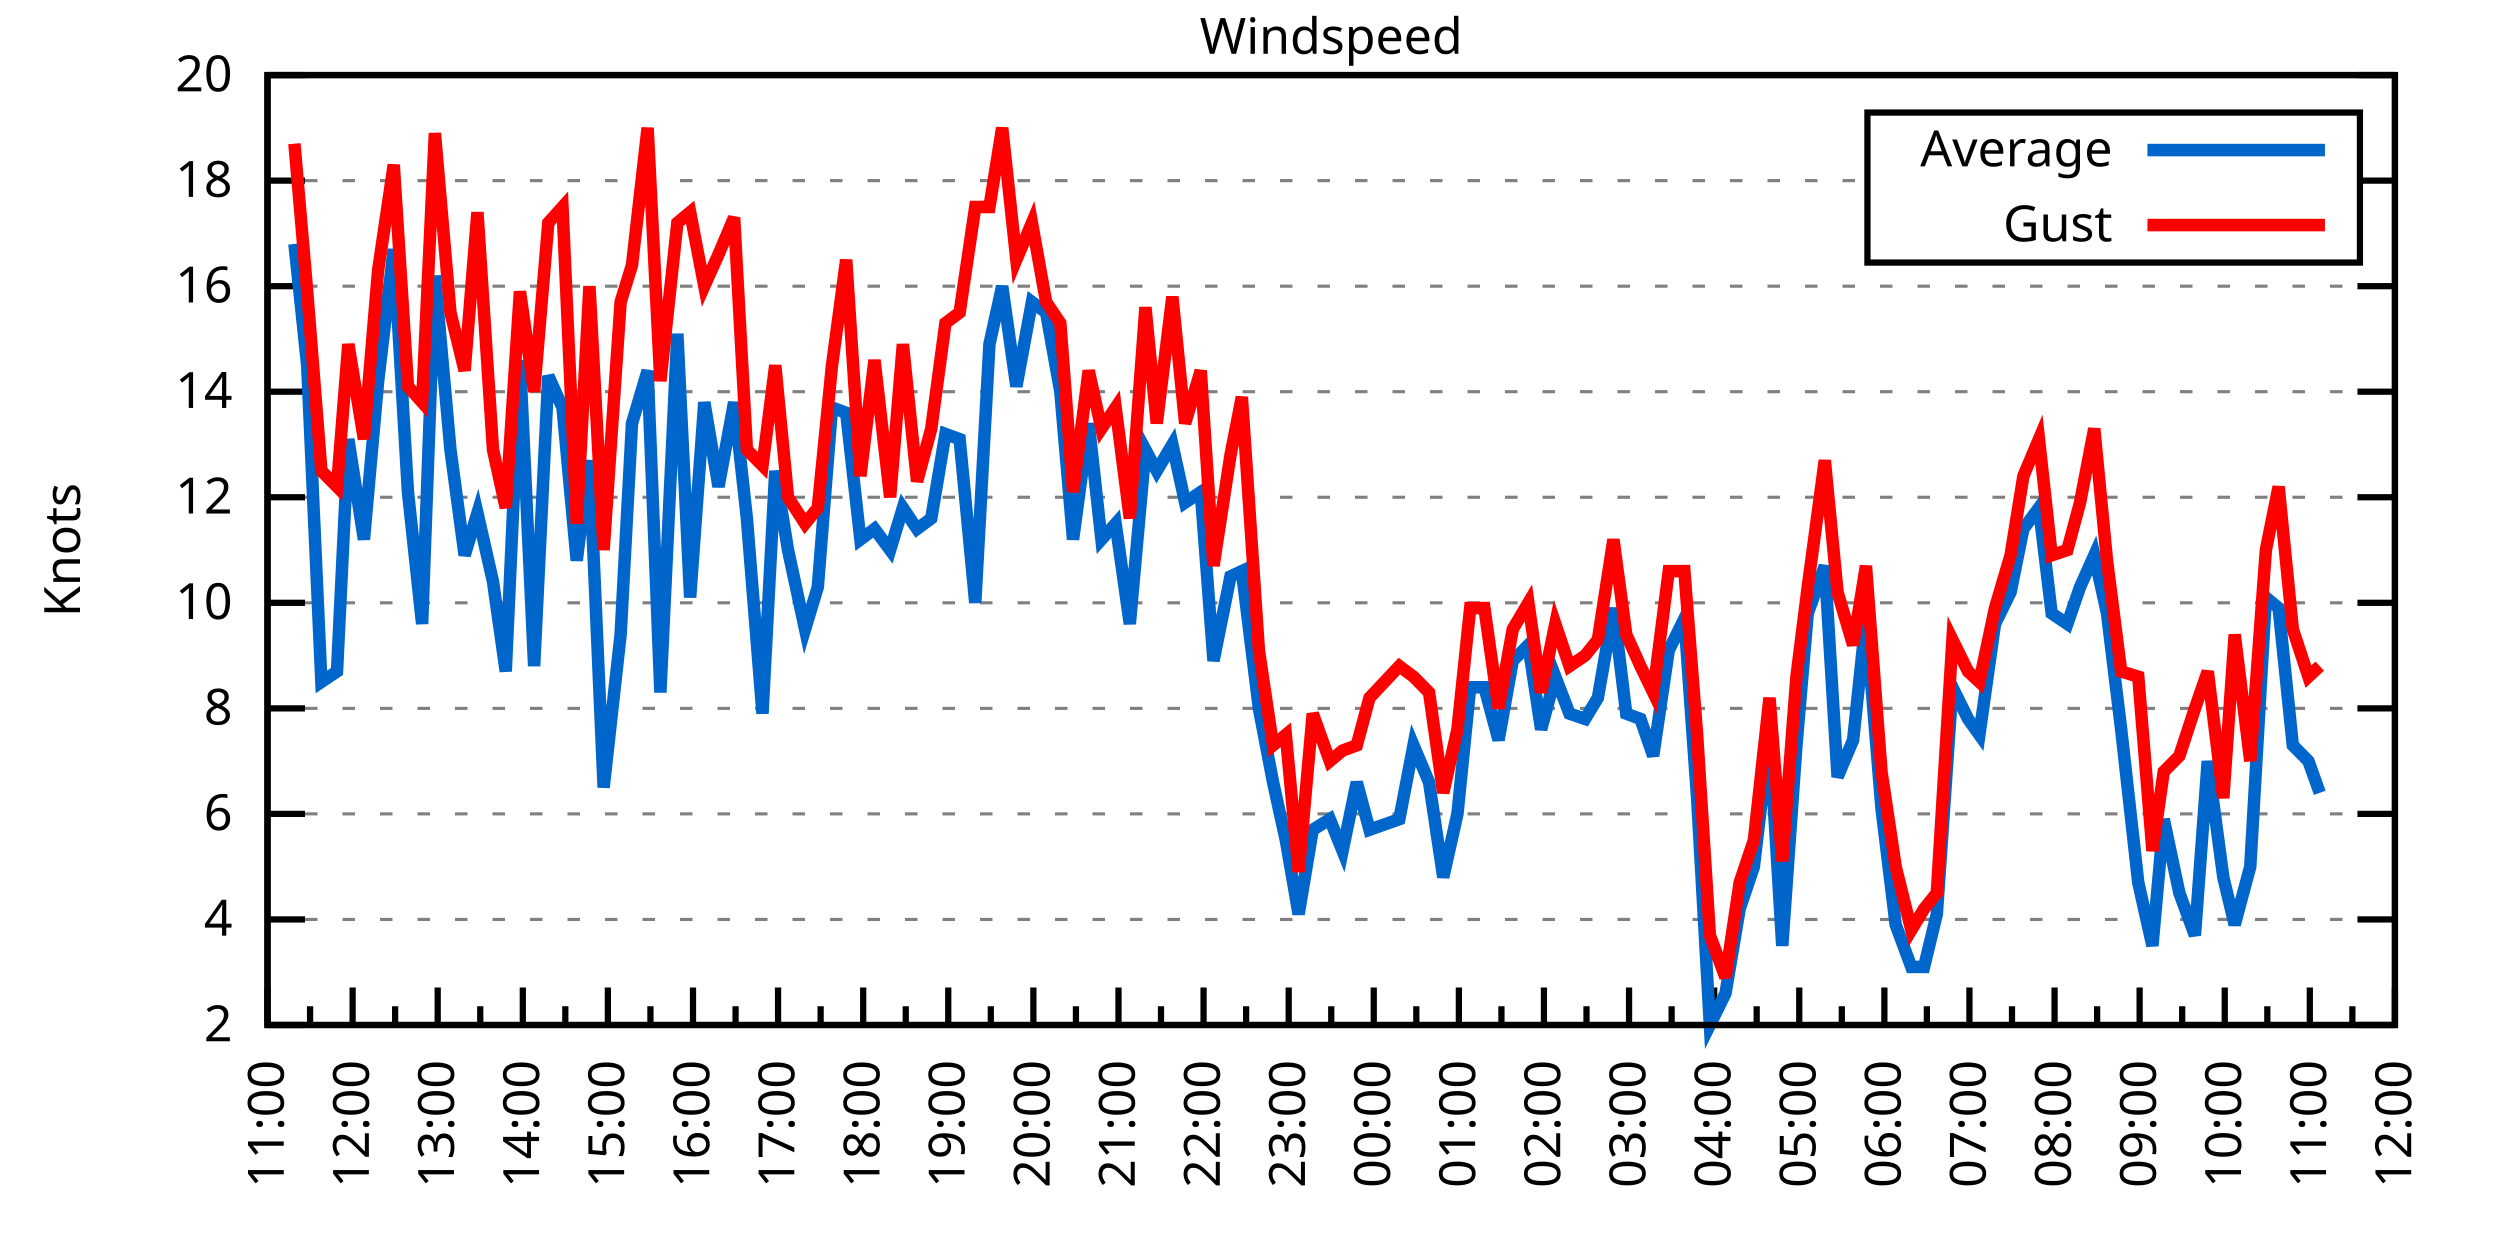
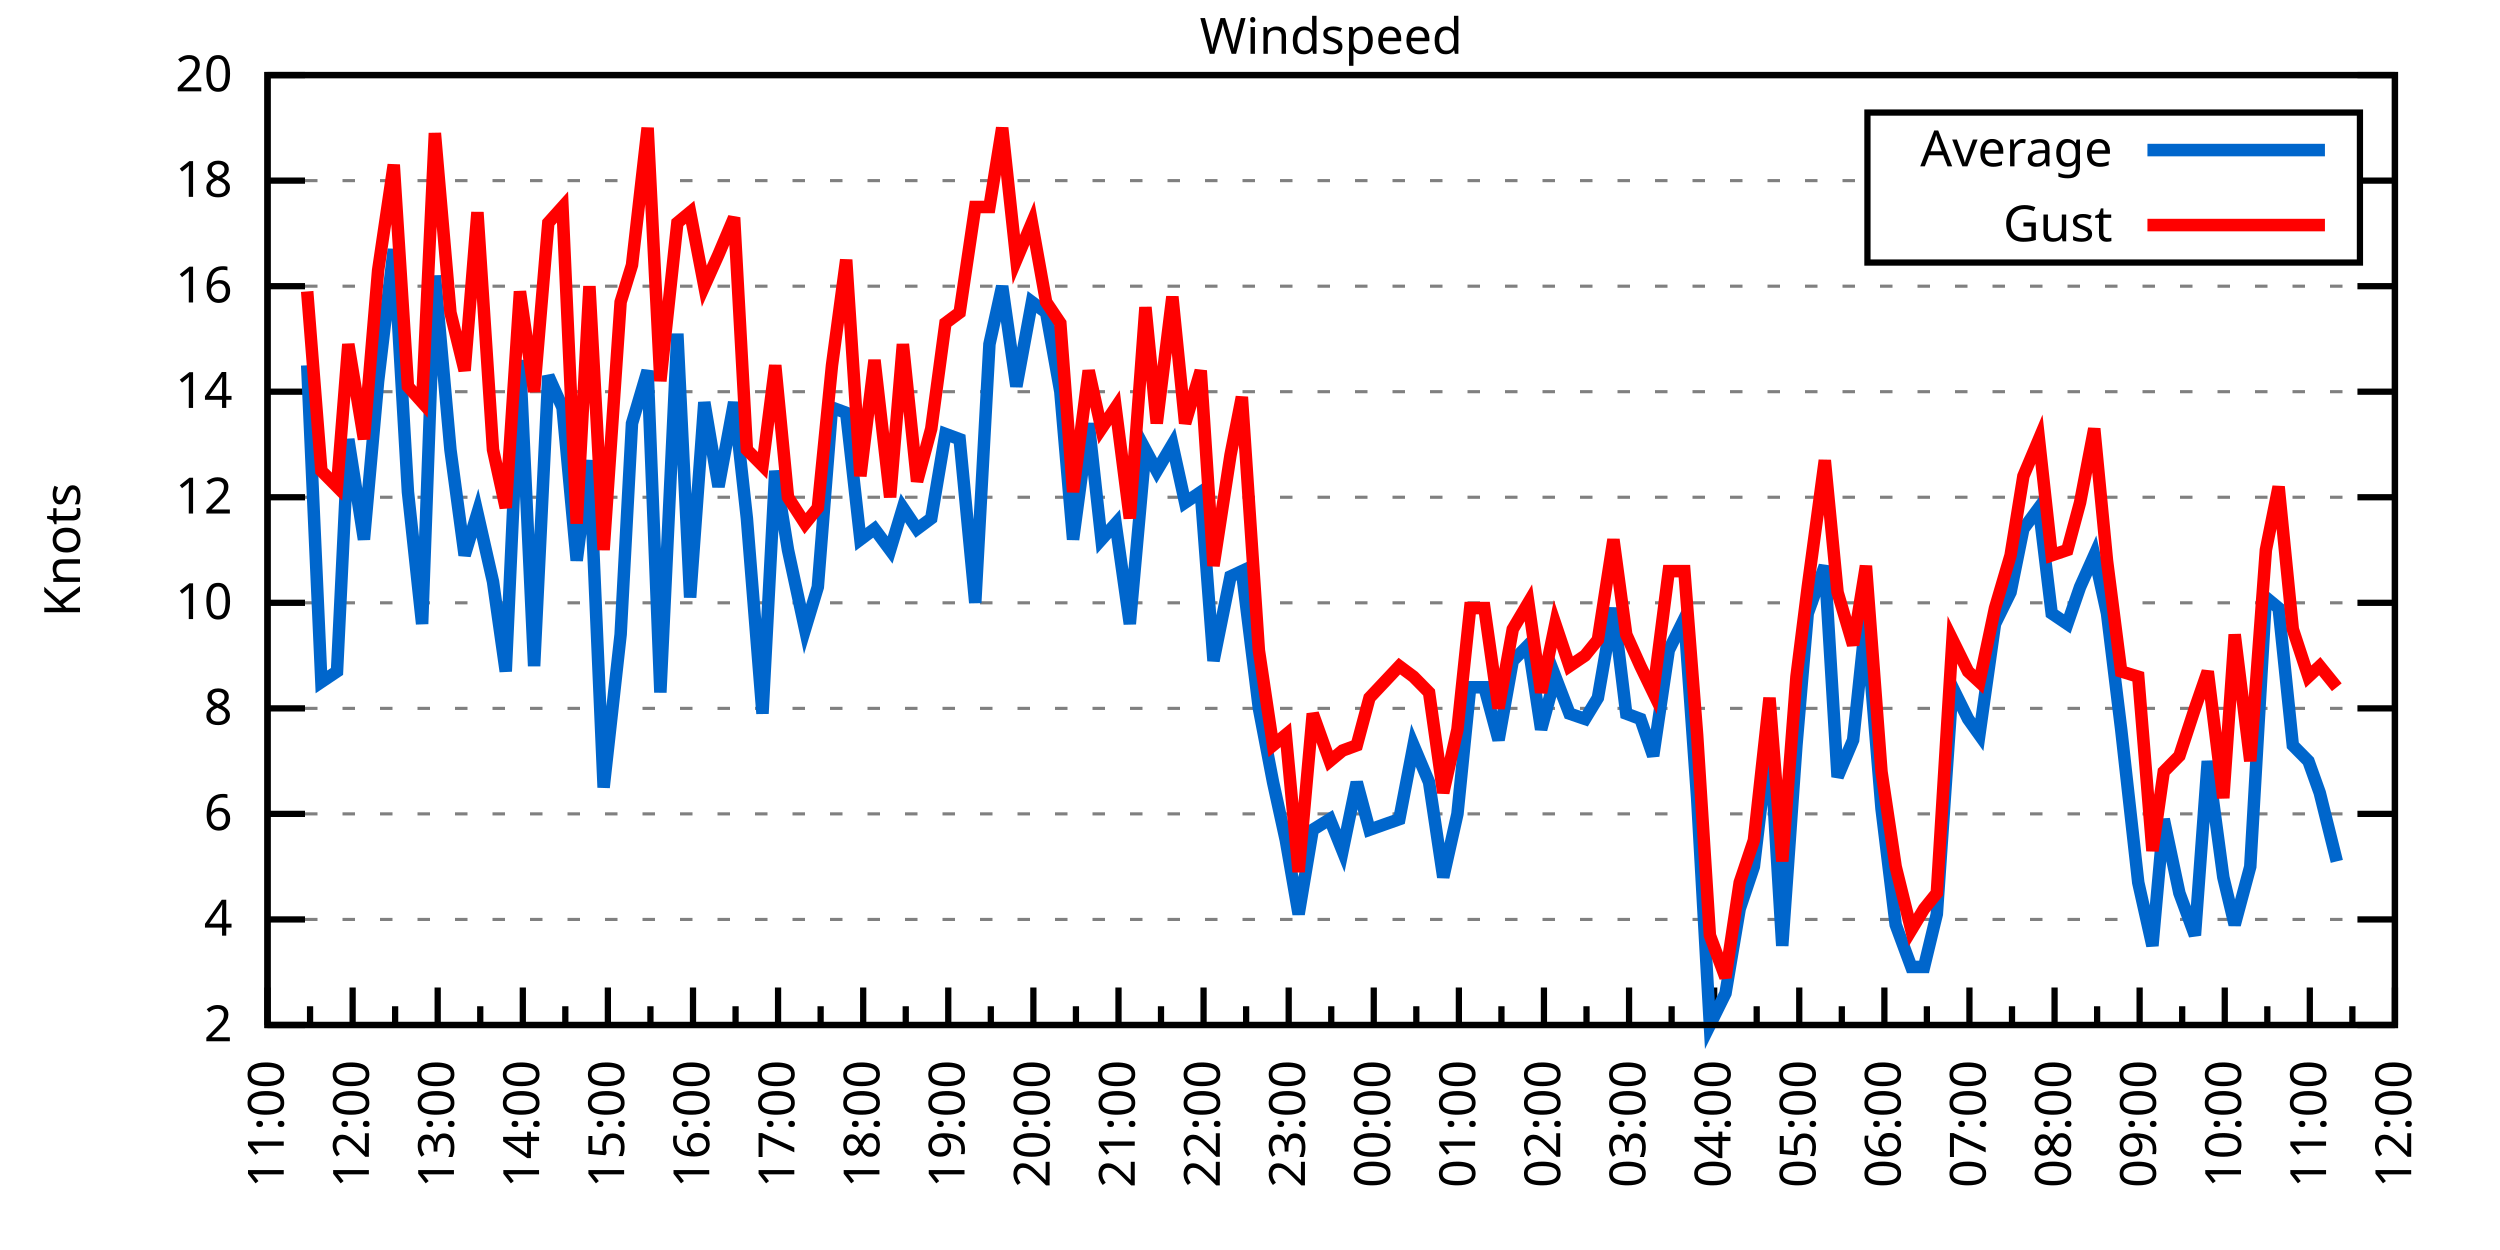
<svg xmlns="http://www.w3.org/2000/svg" xmlns:xlink="http://www.w3.org/1999/xlink" width="400" height="200" viewBox="0 0 400 200">
  <g id="gnuplot_canvas">
    <rect x="0" y="0" width="400" height="200" fill="none" />
    <defs>
      <circle id="gpDot" r="0.5" stroke-width="0.5" stroke="currentColor" />
      <path id="gpPt0" stroke-width="0.333" stroke="currentColor" d="M-1,0 h2 M0,-1 v2" />
      <path id="gpPt1" stroke-width="0.333" stroke="currentColor" d="M-1,-1 L1,1 M1,-1 L-1,1" />
      <path id="gpPt2" stroke-width="0.333" stroke="currentColor" d="M-1,0 L1,0 M0,-1 L0,1 M-1,-1 L1,1 M-1,1 L1,-1" />
      <rect id="gpPt3" stroke-width="0.333" stroke="currentColor" x="-1" y="-1" width="2" height="2" />
      <rect id="gpPt4" stroke-width="0.333" stroke="currentColor" fill="currentColor" x="-1" y="-1" width="2" height="2" />
      <circle id="gpPt5" stroke-width="0.333" stroke="currentColor" cx="0" cy="0" r="1" />
      <use xlink:href="#gpPt5" id="gpPt6" fill="currentColor" stroke="none" />
      <path id="gpPt7" stroke-width="0.333" stroke="currentColor" d="M0,-1.33 L-1.33,0.67 L1.33,0.67 z" />
      <use xlink:href="#gpPt7" id="gpPt8" fill="currentColor" stroke="none" />
      <use xlink:href="#gpPt7" id="gpPt9" stroke="currentColor" transform="rotate(180)" />
      <use xlink:href="#gpPt9" id="gpPt10" fill="currentColor" stroke="none" />
      <use xlink:href="#gpPt3" id="gpPt11" stroke="currentColor" transform="rotate(45)" />
      <use xlink:href="#gpPt11" id="gpPt12" fill="currentColor" stroke="none" />
      <path id="gpPt13" stroke-width="0.333" stroke="currentColor" d="M0,1.330 L1.265,0.411 L0.782,-1.067 L-0.782,-1.076 L-1.265,0.411 z" />
      <use xlink:href="#gpPt13" id="gpPt14" fill="currentColor" stroke="none" />
      <filter id="textbox" filterUnits="objectBoundingBox" x="0" y="0" height="1" width="1">
        <feFlood flood-color="white" flood-opacity="1" result="bgnd" />
        <feComposite in="SourceGraphic" in2="bgnd" operator="atop" />
      </filter>
      <filter id="greybox" filterUnits="objectBoundingBox" x="0" y="0" height="1" width="1">
        <feFlood flood-color="lightgrey" flood-opacity="1" result="grey" />
        <feComposite in="SourceGraphic" in2="grey" operator="atop" />
      </filter>
    </defs>
    <g fill="none" color="white" stroke="currentColor" stroke-width="1.00" stroke-linecap="butt" stroke-linejoin="miter">
</g>
    <g fill="none" color="black" stroke="currentColor" stroke-width="1.00" stroke-linecap="butt" stroke-linejoin="miter">
      <g stroke="none" shape-rendering="crispEdges">
        <polygon fill="rgb(255, 255, 255)" points="42.80,164.00 383.18,164.00 383.18,12.02 42.80,12.02 " />
      </g>
    </g>
    <g fill="none" color="black" stroke="currentColor" stroke-width="1.00" stroke-linecap="butt" stroke-linejoin="miter">
</g>
    <g fill="none" color="black" stroke="black" stroke-width="0.50" stroke-linecap="butt" stroke-linejoin="miter">
</g>
    <g fill="none" color="gray" stroke="currentColor" stroke-width="0.50" stroke-linecap="butt" stroke-linejoin="miter">
      <path stroke="gray" stroke-dasharray="2,4" class="gridline" d="M42.80,164.00 L383.19,164.00  " />
    </g>
    <g fill="none" color="gray" stroke="gray" stroke-width="1.00" stroke-linecap="butt" stroke-linejoin="miter">
</g>
    <g fill="none" color="black" stroke="currentColor" stroke-width="1.00" stroke-linecap="butt" stroke-linejoin="miter">
      <path stroke="black" d="M42.80,164.00 L48.80,164.00 M383.19,164.00 L377.19,164.00  " />
      <g transform="translate(37.20,166.60)" stroke="none" fill="black" font-family="Sans" font-size="8.00" text-anchor="end">
        <text>
          <tspan font-family="Sans"> 2</tspan>
        </text>
      </g>
    </g>
    <g fill="none" color="black" stroke="currentColor" stroke-width="1.00" stroke-linecap="butt" stroke-linejoin="miter">
</g>
    <g fill="none" color="black" stroke="black" stroke-width="0.50" stroke-linecap="butt" stroke-linejoin="miter">
</g>
    <g fill="none" color="gray" stroke="currentColor" stroke-width="0.50" stroke-linecap="butt" stroke-linejoin="miter">
      <path stroke="gray" stroke-dasharray="2,4" class="gridline" d="M42.80,147.11 L383.19,147.11  " />
    </g>
    <g fill="none" color="gray" stroke="gray" stroke-width="1.00" stroke-linecap="butt" stroke-linejoin="miter">
</g>
    <g fill="none" color="black" stroke="currentColor" stroke-width="1.00" stroke-linecap="butt" stroke-linejoin="miter">
      <path stroke="black" d="M42.80,147.11 L48.80,147.11 M383.19,147.11 L377.19,147.11  " />
      <g transform="translate(37.20,149.71)" stroke="none" fill="black" font-family="Sans" font-size="8.00" text-anchor="end">
        <text>
          <tspan font-family="Sans"> 4</tspan>
        </text>
      </g>
    </g>
    <g fill="none" color="black" stroke="currentColor" stroke-width="1.00" stroke-linecap="butt" stroke-linejoin="miter">
</g>
    <g fill="none" color="black" stroke="black" stroke-width="0.50" stroke-linecap="butt" stroke-linejoin="miter">
</g>
    <g fill="none" color="gray" stroke="currentColor" stroke-width="0.50" stroke-linecap="butt" stroke-linejoin="miter">
      <path stroke="gray" stroke-dasharray="2,4" class="gridline" d="M42.80,130.22 L383.19,130.22  " />
    </g>
    <g fill="none" color="gray" stroke="gray" stroke-width="1.00" stroke-linecap="butt" stroke-linejoin="miter">
</g>
    <g fill="none" color="black" stroke="currentColor" stroke-width="1.00" stroke-linecap="butt" stroke-linejoin="miter">
      <path stroke="black" d="M42.80,130.22 L48.80,130.22 M383.19,130.22 L377.19,130.22  " />
      <g transform="translate(37.20,132.82)" stroke="none" fill="black" font-family="Sans" font-size="8.00" text-anchor="end">
        <text>
          <tspan font-family="Sans"> 6</tspan>
        </text>
      </g>
    </g>
    <g fill="none" color="black" stroke="currentColor" stroke-width="1.00" stroke-linecap="butt" stroke-linejoin="miter">
</g>
    <g fill="none" color="black" stroke="black" stroke-width="0.50" stroke-linecap="butt" stroke-linejoin="miter">
</g>
    <g fill="none" color="gray" stroke="currentColor" stroke-width="0.50" stroke-linecap="butt" stroke-linejoin="miter">
      <path stroke="gray" stroke-dasharray="2,4" class="gridline" d="M42.80,113.34 L383.19,113.34  " />
    </g>
    <g fill="none" color="gray" stroke="gray" stroke-width="1.00" stroke-linecap="butt" stroke-linejoin="miter">
</g>
    <g fill="none" color="black" stroke="currentColor" stroke-width="1.00" stroke-linecap="butt" stroke-linejoin="miter">
      <path stroke="black" d="M42.80,113.34 L48.80,113.34 M383.19,113.34 L377.19,113.34  " />
      <g transform="translate(37.20,115.94)" stroke="none" fill="black" font-family="Sans" font-size="8.00" text-anchor="end">
        <text>
          <tspan font-family="Sans"> 8</tspan>
        </text>
      </g>
    </g>
    <g fill="none" color="black" stroke="currentColor" stroke-width="1.00" stroke-linecap="butt" stroke-linejoin="miter">
</g>
    <g fill="none" color="black" stroke="black" stroke-width="0.50" stroke-linecap="butt" stroke-linejoin="miter">
</g>
    <g fill="none" color="gray" stroke="currentColor" stroke-width="0.50" stroke-linecap="butt" stroke-linejoin="miter">
      <path stroke="gray" stroke-dasharray="2,4" class="gridline" d="M42.80,96.45 L383.19,96.45  " />
    </g>
    <g fill="none" color="gray" stroke="gray" stroke-width="1.00" stroke-linecap="butt" stroke-linejoin="miter">
</g>
    <g fill="none" color="black" stroke="currentColor" stroke-width="1.00" stroke-linecap="butt" stroke-linejoin="miter">
      <path stroke="black" d="M42.80,96.45 L48.80,96.45 M383.19,96.45 L377.19,96.45  " />
      <g transform="translate(37.20,99.05)" stroke="none" fill="black" font-family="Sans" font-size="8.00" text-anchor="end">
        <text>
          <tspan font-family="Sans"> 10</tspan>
        </text>
      </g>
    </g>
    <g fill="none" color="black" stroke="currentColor" stroke-width="1.00" stroke-linecap="butt" stroke-linejoin="miter">
</g>
    <g fill="none" color="black" stroke="black" stroke-width="0.50" stroke-linecap="butt" stroke-linejoin="miter">
</g>
    <g fill="none" color="gray" stroke="currentColor" stroke-width="0.50" stroke-linecap="butt" stroke-linejoin="miter">
      <path stroke="gray" stroke-dasharray="2,4" class="gridline" d="M42.80,79.56 L383.19,79.56  " />
    </g>
    <g fill="none" color="gray" stroke="gray" stroke-width="1.00" stroke-linecap="butt" stroke-linejoin="miter">
</g>
    <g fill="none" color="black" stroke="currentColor" stroke-width="1.00" stroke-linecap="butt" stroke-linejoin="miter">
      <path stroke="black" d="M42.80,79.56 L48.80,79.56 M383.19,79.56 L377.19,79.56  " />
      <g transform="translate(37.20,82.16)" stroke="none" fill="black" font-family="Sans" font-size="8.00" text-anchor="end">
        <text>
          <tspan font-family="Sans"> 12</tspan>
        </text>
      </g>
    </g>
    <g fill="none" color="black" stroke="currentColor" stroke-width="1.00" stroke-linecap="butt" stroke-linejoin="miter">
</g>
    <g fill="none" color="black" stroke="black" stroke-width="0.50" stroke-linecap="butt" stroke-linejoin="miter">
</g>
    <g fill="none" color="gray" stroke="currentColor" stroke-width="0.50" stroke-linecap="butt" stroke-linejoin="miter">
      <path stroke="gray" stroke-dasharray="2,4" class="gridline" d="M42.80,62.67 L383.19,62.67  " />
    </g>
    <g fill="none" color="gray" stroke="gray" stroke-width="1.00" stroke-linecap="butt" stroke-linejoin="miter">
</g>
    <g fill="none" color="black" stroke="currentColor" stroke-width="1.00" stroke-linecap="butt" stroke-linejoin="miter">
      <path stroke="black" d="M42.80,62.67 L48.80,62.67 M383.19,62.67 L377.19,62.67  " />
      <g transform="translate(37.20,65.27)" stroke="none" fill="black" font-family="Sans" font-size="8.00" text-anchor="end">
        <text>
          <tspan font-family="Sans"> 14</tspan>
        </text>
      </g>
    </g>
    <g fill="none" color="black" stroke="currentColor" stroke-width="1.00" stroke-linecap="butt" stroke-linejoin="miter">
</g>
    <g fill="none" color="black" stroke="black" stroke-width="0.50" stroke-linecap="butt" stroke-linejoin="miter">
</g>
    <g fill="none" color="gray" stroke="currentColor" stroke-width="0.50" stroke-linecap="butt" stroke-linejoin="miter">
      <path stroke="gray" stroke-dasharray="2,4" class="gridline" d="M42.80,45.79 L383.19,45.79  " />
    </g>
    <g fill="none" color="gray" stroke="gray" stroke-width="1.00" stroke-linecap="butt" stroke-linejoin="miter">
</g>
    <g fill="none" color="black" stroke="currentColor" stroke-width="1.00" stroke-linecap="butt" stroke-linejoin="miter">
      <path stroke="black" d="M42.80,45.79 L48.80,45.79 M383.19,45.79 L377.19,45.79  " />
      <g transform="translate(37.20,48.39)" stroke="none" fill="black" font-family="Sans" font-size="8.00" text-anchor="end">
        <text>
          <tspan font-family="Sans"> 16</tspan>
        </text>
      </g>
    </g>
    <g fill="none" color="black" stroke="currentColor" stroke-width="1.00" stroke-linecap="butt" stroke-linejoin="miter">
</g>
    <g fill="none" color="black" stroke="black" stroke-width="0.50" stroke-linecap="butt" stroke-linejoin="miter">
</g>
    <g fill="none" color="gray" stroke="currentColor" stroke-width="0.50" stroke-linecap="butt" stroke-linejoin="miter">
      <path stroke="gray" stroke-dasharray="2,4" class="gridline" d="M42.80,28.90 L298.79,28.90 M377.59,28.90 L383.19,28.90  " />
    </g>
    <g fill="none" color="gray" stroke="gray" stroke-width="1.00" stroke-linecap="butt" stroke-linejoin="miter">
</g>
    <g fill="none" color="black" stroke="currentColor" stroke-width="1.00" stroke-linecap="butt" stroke-linejoin="miter">
      <path stroke="black" d="M42.80,28.90 L48.80,28.90 M383.19,28.90 L377.19,28.90  " />
      <g transform="translate(37.20,31.50)" stroke="none" fill="black" font-family="Sans" font-size="8.00" text-anchor="end">
        <text>
          <tspan font-family="Sans"> 18</tspan>
        </text>
      </g>
    </g>
    <g fill="none" color="black" stroke="currentColor" stroke-width="1.00" stroke-linecap="butt" stroke-linejoin="miter">
</g>
    <g fill="none" color="black" stroke="black" stroke-width="0.50" stroke-linecap="butt" stroke-linejoin="miter">
</g>
    <g fill="none" color="gray" stroke="currentColor" stroke-width="0.50" stroke-linecap="butt" stroke-linejoin="miter">
      <path stroke="gray" stroke-dasharray="2,4" class="gridline" d="M42.80,12.01 L383.19,12.01  " />
    </g>
    <g fill="none" color="gray" stroke="gray" stroke-width="1.00" stroke-linecap="butt" stroke-linejoin="miter">
</g>
    <g fill="none" color="black" stroke="currentColor" stroke-width="1.00" stroke-linecap="butt" stroke-linejoin="miter">
      <path stroke="black" d="M42.80,12.01 L48.80,12.01 M383.19,12.01 L377.19,12.01  " />
      <g transform="translate(37.20,14.61)" stroke="none" fill="black" font-family="Sans" font-size="8.00" text-anchor="end">
        <text>
          <tspan font-family="Sans"> 20</tspan>
        </text>
      </g>
    </g>
    <g fill="none" color="black" stroke="currentColor" stroke-width="1.00" stroke-linecap="butt" stroke-linejoin="miter">
      <path stroke="black" d="M42.80,164.00 L42.80,158.00  " />
      <g transform="translate(45.40,169.60) rotate(270)" stroke="none" fill="black" font-family="Sans" font-size="8.00" text-anchor="end">
        <text>
          <tspan font-family="Sans">11:00</tspan>
        </text>
      </g>
    </g>
    <g fill="none" color="black" stroke="currentColor" stroke-width="1.00" stroke-linecap="butt" stroke-linejoin="miter">
      <path stroke="black" d="M49.61,164.00 L49.61,161.00 M56.42,164.00 L56.42,158.00  " />
      <g transform="translate(59.02,169.60) rotate(270)" stroke="none" fill="black" font-family="Sans" font-size="8.00" text-anchor="end">
        <text>
          <tspan font-family="Sans">12:00</tspan>
        </text>
      </g>
    </g>
    <g fill="none" color="black" stroke="currentColor" stroke-width="1.00" stroke-linecap="butt" stroke-linejoin="miter">
      <path stroke="black" d="M63.22,164.00 L63.22,161.00 M70.03,164.00 L70.03,158.00  " />
      <g transform="translate(72.63,169.60) rotate(270)" stroke="none" fill="black" font-family="Sans" font-size="8.00" text-anchor="end">
        <text>
          <tspan font-family="Sans">13:00</tspan>
        </text>
      </g>
    </g>
    <g fill="none" color="black" stroke="currentColor" stroke-width="1.00" stroke-linecap="butt" stroke-linejoin="miter">
      <path stroke="black" d="M76.84,164.00 L76.84,161.00 M83.65,164.00 L83.65,158.00  " />
      <g transform="translate(86.25,169.60) rotate(270)" stroke="none" fill="black" font-family="Sans" font-size="8.00" text-anchor="end">
        <text>
          <tspan font-family="Sans">14:00</tspan>
        </text>
      </g>
    </g>
    <g fill="none" color="black" stroke="currentColor" stroke-width="1.00" stroke-linecap="butt" stroke-linejoin="miter">
      <path stroke="black" d="M90.45,164.00 L90.45,161.00 M97.26,164.00 L97.26,158.00  " />
      <g transform="translate(99.86,169.60) rotate(270)" stroke="none" fill="black" font-family="Sans" font-size="8.00" text-anchor="end">
        <text>
          <tspan font-family="Sans">15:00</tspan>
        </text>
      </g>
    </g>
    <g fill="none" color="black" stroke="currentColor" stroke-width="1.00" stroke-linecap="butt" stroke-linejoin="miter">
      <path stroke="black" d="M104.07,164.00 L104.07,161.00 M110.88,164.00 L110.88,158.00  " />
      <g transform="translate(113.48,169.60) rotate(270)" stroke="none" fill="black" font-family="Sans" font-size="8.00" text-anchor="end">
        <text>
          <tspan font-family="Sans">16:00</tspan>
        </text>
      </g>
    </g>
    <g fill="none" color="black" stroke="currentColor" stroke-width="1.00" stroke-linecap="butt" stroke-linejoin="miter">
      <path stroke="black" d="M117.69,164.00 L117.69,161.00 M124.49,164.00 L124.49,158.00  " />
      <g transform="translate(127.09,169.60) rotate(270)" stroke="none" fill="black" font-family="Sans" font-size="8.00" text-anchor="end">
        <text>
          <tspan font-family="Sans">17:00</tspan>
        </text>
      </g>
    </g>
    <g fill="none" color="black" stroke="currentColor" stroke-width="1.00" stroke-linecap="butt" stroke-linejoin="miter">
      <path stroke="black" d="M131.30,164.00 L131.30,161.00 M138.11,164.00 L138.11,158.00  " />
      <g transform="translate(140.71,169.60) rotate(270)" stroke="none" fill="black" font-family="Sans" font-size="8.00" text-anchor="end">
        <text>
          <tspan font-family="Sans">18:00</tspan>
        </text>
      </g>
    </g>
    <g fill="none" color="black" stroke="currentColor" stroke-width="1.00" stroke-linecap="butt" stroke-linejoin="miter">
      <path stroke="black" d="M144.92,164.00 L144.92,161.00 M151.72,164.00 L151.72,158.00  " />
      <g transform="translate(154.32,169.60) rotate(270)" stroke="none" fill="black" font-family="Sans" font-size="8.00" text-anchor="end">
        <text>
          <tspan font-family="Sans">19:00</tspan>
        </text>
      </g>
    </g>
    <g fill="none" color="black" stroke="currentColor" stroke-width="1.00" stroke-linecap="butt" stroke-linejoin="miter">
      <path stroke="black" d="M158.53,164.00 L158.53,161.00 M165.34,164.00 L165.34,158.00  " />
      <g transform="translate(167.94,169.60) rotate(270)" stroke="none" fill="black" font-family="Sans" font-size="8.00" text-anchor="end">
        <text>
          <tspan font-family="Sans">20:00</tspan>
        </text>
      </g>
    </g>
    <g fill="none" color="black" stroke="currentColor" stroke-width="1.00" stroke-linecap="butt" stroke-linejoin="miter">
      <path stroke="black" d="M172.15,164.00 L172.15,161.00 M178.96,164.00 L178.96,158.00  " />
      <g transform="translate(181.56,169.60) rotate(270)" stroke="none" fill="black" font-family="Sans" font-size="8.00" text-anchor="end">
        <text>
          <tspan font-family="Sans">21:00</tspan>
        </text>
      </g>
    </g>
    <g fill="none" color="black" stroke="currentColor" stroke-width="1.00" stroke-linecap="butt" stroke-linejoin="miter">
      <path stroke="black" d="M185.76,164.00 L185.76,161.00 M192.57,164.00 L192.57,158.00  " />
      <g transform="translate(195.17,169.60) rotate(270)" stroke="none" fill="black" font-family="Sans" font-size="8.00" text-anchor="end">
        <text>
          <tspan font-family="Sans">22:00</tspan>
        </text>
      </g>
    </g>
    <g fill="none" color="black" stroke="currentColor" stroke-width="1.00" stroke-linecap="butt" stroke-linejoin="miter">
      <path stroke="black" d="M199.38,164.00 L199.38,161.00 M206.19,164.00 L206.19,158.00  " />
      <g transform="translate(208.79,169.60) rotate(270)" stroke="none" fill="black" font-family="Sans" font-size="8.00" text-anchor="end">
        <text>
          <tspan font-family="Sans">23:00</tspan>
        </text>
      </g>
    </g>
    <g fill="none" color="black" stroke="currentColor" stroke-width="1.00" stroke-linecap="butt" stroke-linejoin="miter">
      <path stroke="black" d="M213.00,164.00 L213.00,161.00 M219.80,164.00 L219.80,158.00  " />
      <g transform="translate(222.40,169.60) rotate(270)" stroke="none" fill="black" font-family="Sans" font-size="8.00" text-anchor="end">
        <text>
          <tspan font-family="Sans">00:00</tspan>
        </text>
      </g>
    </g>
    <g fill="none" color="black" stroke="currentColor" stroke-width="1.00" stroke-linecap="butt" stroke-linejoin="miter">
      <path stroke="black" d="M226.61,164.00 L226.61,161.00 M233.42,164.00 L233.42,158.00  " />
      <g transform="translate(236.02,169.60) rotate(270)" stroke="none" fill="black" font-family="Sans" font-size="8.00" text-anchor="end">
        <text>
          <tspan font-family="Sans">01:00</tspan>
        </text>
      </g>
    </g>
    <g fill="none" color="black" stroke="currentColor" stroke-width="1.00" stroke-linecap="butt" stroke-linejoin="miter">
      <path stroke="black" d="M240.23,164.00 L240.23,161.00 M247.03,164.00 L247.03,158.00  " />
      <g transform="translate(249.63,169.60) rotate(270)" stroke="none" fill="black" font-family="Sans" font-size="8.00" text-anchor="end">
        <text>
          <tspan font-family="Sans">02:00</tspan>
        </text>
      </g>
    </g>
    <g fill="none" color="black" stroke="currentColor" stroke-width="1.00" stroke-linecap="butt" stroke-linejoin="miter">
      <path stroke="black" d="M253.84,164.00 L253.84,161.00 M260.65,164.00 L260.65,158.00  " />
      <g transform="translate(263.25,169.60) rotate(270)" stroke="none" fill="black" font-family="Sans" font-size="8.00" text-anchor="end">
        <text>
          <tspan font-family="Sans">03:00</tspan>
        </text>
      </g>
    </g>
    <g fill="none" color="black" stroke="currentColor" stroke-width="1.00" stroke-linecap="butt" stroke-linejoin="miter">
      <path stroke="black" d="M267.46,164.00 L267.46,161.00 M274.27,164.00 L274.27,158.00  " />
      <g transform="translate(276.87,169.60) rotate(270)" stroke="none" fill="black" font-family="Sans" font-size="8.00" text-anchor="end">
        <text>
          <tspan font-family="Sans">04:00</tspan>
        </text>
      </g>
    </g>
    <g fill="none" color="black" stroke="currentColor" stroke-width="1.00" stroke-linecap="butt" stroke-linejoin="miter">
      <path stroke="black" d="M281.07,164.00 L281.07,161.00 M287.88,164.00 L287.88,158.00  " />
      <g transform="translate(290.48,169.60) rotate(270)" stroke="none" fill="black" font-family="Sans" font-size="8.00" text-anchor="end">
        <text>
          <tspan font-family="Sans">05:00</tspan>
        </text>
      </g>
    </g>
    <g fill="none" color="black" stroke="currentColor" stroke-width="1.00" stroke-linecap="butt" stroke-linejoin="miter">
      <path stroke="black" d="M294.69,164.00 L294.69,161.00 M301.50,164.00 L301.50,158.00  " />
      <g transform="translate(304.10,169.60) rotate(270)" stroke="none" fill="black" font-family="Sans" font-size="8.00" text-anchor="end">
        <text>
          <tspan font-family="Sans">06:00</tspan>
        </text>
      </g>
    </g>
    <g fill="none" color="black" stroke="currentColor" stroke-width="1.00" stroke-linecap="butt" stroke-linejoin="miter">
      <path stroke="black" d="M308.30,164.00 L308.30,161.00 M315.11,164.00 L315.11,158.00  " />
      <g transform="translate(317.71,169.60) rotate(270)" stroke="none" fill="black" font-family="Sans" font-size="8.00" text-anchor="end">
        <text>
          <tspan font-family="Sans">07:00</tspan>
        </text>
      </g>
    </g>
    <g fill="none" color="black" stroke="currentColor" stroke-width="1.00" stroke-linecap="butt" stroke-linejoin="miter">
      <path stroke="black" d="M321.92,164.00 L321.92,161.00 M328.73,164.00 L328.73,158.00  " />
      <g transform="translate(331.33,169.60) rotate(270)" stroke="none" fill="black" font-family="Sans" font-size="8.00" text-anchor="end">
        <text>
          <tspan font-family="Sans">08:00</tspan>
        </text>
      </g>
    </g>
    <g fill="none" color="black" stroke="currentColor" stroke-width="1.00" stroke-linecap="butt" stroke-linejoin="miter">
      <path stroke="black" d="M335.54,164.00 L335.54,161.00 M342.34,164.00 L342.34,158.00  " />
      <g transform="translate(344.94,169.60) rotate(270)" stroke="none" fill="black" font-family="Sans" font-size="8.00" text-anchor="end">
        <text>
          <tspan font-family="Sans">09:00</tspan>
        </text>
      </g>
    </g>
    <g fill="none" color="black" stroke="currentColor" stroke-width="1.00" stroke-linecap="butt" stroke-linejoin="miter">
      <path stroke="black" d="M349.15,164.00 L349.15,161.00 M355.96,164.00 L355.96,158.00  " />
      <g transform="translate(358.56,169.60) rotate(270)" stroke="none" fill="black" font-family="Sans" font-size="8.00" text-anchor="end">
        <text>
          <tspan font-family="Sans">10:00</tspan>
        </text>
      </g>
    </g>
    <g fill="none" color="black" stroke="currentColor" stroke-width="1.00" stroke-linecap="butt" stroke-linejoin="miter">
      <path stroke="black" d="M362.77,164.00 L362.77,161.00 M369.57,164.00 L369.57,158.00  " />
      <g transform="translate(372.17,169.60) rotate(270)" stroke="none" fill="black" font-family="Sans" font-size="8.00" text-anchor="end">
        <text>
          <tspan font-family="Sans">11:00</tspan>
        </text>
      </g>
    </g>
    <g fill="none" color="black" stroke="currentColor" stroke-width="1.00" stroke-linecap="butt" stroke-linejoin="miter">
      <path stroke="black" d="M376.38,164.00 L376.38,161.00 M383.19,164.00 L383.19,158.00  " />
      <g transform="translate(385.79,169.60) rotate(270)" stroke="none" fill="black" font-family="Sans" font-size="8.00" text-anchor="end">
        <text>
          <tspan font-family="Sans">12:00</tspan>
        </text>
      </g>
    </g>
    <g fill="none" color="black" stroke="currentColor" stroke-width="1.00" stroke-linecap="butt" stroke-linejoin="miter">
</g>
    <g fill="none" color="black" stroke="currentColor" stroke-width="1.00" stroke-linecap="butt" stroke-linejoin="miter">
      <path stroke="black" d="M42.80,12.01 L42.80,164.00 L383.19,164.00 L383.19,12.01 L42.80,12.01 Z  " />
    </g>
    <g fill="none" color="black" stroke="currentColor" stroke-width="1.00" stroke-linecap="butt" stroke-linejoin="miter">
      <g transform="translate(12.80,88.01) rotate(270)" stroke="none" fill="black" font-family="Sans" font-size="8.00" text-anchor="middle">
        <text>
          <tspan font-family="Sans">Knots</tspan>
        </text>
      </g>
    </g>
    <g fill="none" color="black" stroke="currentColor" stroke-width="1.00" stroke-linecap="butt" stroke-linejoin="miter">
</g>
    <g fill="none" color="black" stroke="currentColor" stroke-width="1.00" stroke-linecap="butt" stroke-linejoin="miter">
      <path stroke="black" d="M298.79,42.01 L298.79,18.01 L377.59,18.01 L377.59,42.01 L298.79,42.01 Z  " />
    </g>
    <g id="Windspeed_plot_1">
      <g fill="none" color="white" stroke="black" stroke-width="2.00" stroke-linecap="butt" stroke-linejoin="miter">
</g>
      <g fill="none" color="black" stroke="currentColor" stroke-width="2.00" stroke-linecap="butt" stroke-linejoin="miter">
        <g transform="translate(337.99,26.61)" stroke="none" fill="black" font-family="Sans" font-size="8.00" text-anchor="end">
          <text>
            <tspan font-family="Sans">Average</tspan>
          </text>
        </g>
      </g>
      <g fill="none" color="black" stroke="currentColor" stroke-width="2.00" stroke-linecap="butt" stroke-linejoin="miter">
-         <path stroke="rgb(  0, 102, 204)" d="M343.59,24.01 L371.99,24.01 M47.11,39.03 L49.15,58.45 L51.42,109.11 L53.92,107.43 L55.73,70.27 L58.23,86.32   L60.50,60.98 L63.00,39.87 L65.27,78.72 L67.54,99.83 L69.58,44.10 L72.07,71.96 L74.34,88.85 L76.39,82.09   L78.88,93.07 L80.92,107.43 L83.19,57.61 L85.46,106.58 L87.73,60.14 L90.00,65.21 L92.27,89.69 L94.31,73.65   L96.58,126.00 L99.30,101.52 L101.12,67.74 L103.62,59.30 L105.66,110.80 L108.38,53.39 L110.42,95.60 L112.69,64.36   L114.96,77.87 L117.46,64.36 L119.50,82.94 L122.00,114.18 L124.04,75.34 L126.08,88.00 L128.81,100.67 L130.85,93.92   L133.12,65.21 L135.39,66.05 L137.66,86.32 L139.92,84.63 L142.42,88.00 L144.46,81.25 L146.73,84.63 L149.00,82.94   L151.27,69.43 L153.54,70.27 L156.04,96.45 L158.31,55.07 L160.35,45.79 L162.62,61.83 L165.11,48.32 L167.38,50.01   L169.65,62.67 L171.69,86.32 L174.19,67.74 L176.23,86.32 L178.50,83.78 L180.77,99.83 L183.27,71.96 L185.08,75.34   L187.58,71.12 L189.62,80.41 L192.12,78.72 L194.16,105.74 L196.88,92.23 L198.70,91.38 L201.42,113.34 L203.69,125.16   L205.73,134.45 L207.78,146.27 L210.04,132.76 L212.77,131.07 L214.81,136.14 L217.08,125.16 L219.12,132.76 L223.89,131.07   L226.16,119.25 L228.65,125.16 L230.92,140.36 L233.19,130.22 L235.23,109.96 L237.50,109.96 L239.77,118.40 L242.04,105.74   L244.54,103.20 L246.58,116.71 L248.85,108.27 L251.12,114.18 L253.61,115.03 L255.66,111.65 L258.15,97.29 L260.20,114.18   L262.47,115.03 L264.51,120.94 L267.00,104.05 L269.50,98.98 L271.54,127.69 L273.58,164.00 L276.08,158.93 L278.35,145.42   L280.62,138.67 L283.12,117.56 L285.16,151.33 L287.43,119.25 L289.24,98.14 L291.97,90.54 L294.01,124.31 L296.50,118.40   L298.55,98.98 L301.04,129.38 L303.31,147.96 L305.81,154.71 L307.85,154.71 L309.89,146.27 L312.39,109.96 L314.89,115.03   L316.70,117.56 L319.20,99.83 L321.69,94.76 L323.74,84.63 L326.23,81.25 L328.27,98.14 L330.77,99.83 L332.81,93.92   L335.08,88.85 L337.12,98.14 L339.39,116.71 L342.12,141.20 L344.39,151.33 L346.20,131.07 L348.70,142.89 L351.19,149.65   L353.24,121.78 L355.73,140.36 L357.55,147.96 L360.04,138.67 L362.54,95.60 L364.58,97.29 L366.85,119.25 L369.35,121.78   L371.16,126.85  " />
+         <path stroke="rgb(  0, 102, 204)" d="M343.59,24.01 L371.99,24.01 M49.15,58.45 L51.42,109.11 L53.92,107.43 L55.73,70.27 L58.23,86.32 L60.50,60.98   L63.00,39.87 L65.27,78.72 L67.54,99.83 L69.58,44.10 L72.07,71.96 L74.34,88.85 L76.39,82.09 L78.88,93.07   L80.92,107.43 L83.19,57.61 L85.46,106.58 L87.73,60.14 L90.00,65.21 L92.27,89.69 L94.31,73.65 L96.58,126.00   L99.30,101.52 L101.12,67.74 L103.62,59.30 L105.66,110.80 L108.38,53.39 L110.42,95.60 L112.69,64.36 L114.96,77.87   L117.46,64.36 L119.50,82.94 L122.00,114.18 L124.04,75.34 L126.08,88.00 L128.81,100.67 L130.85,93.92 L133.12,65.21   L135.39,66.05 L137.66,86.32 L139.92,84.63 L142.42,88.00 L144.46,81.25 L146.73,84.63 L149.00,82.94 L151.27,69.43   L153.54,70.27 L156.04,96.45 L158.31,55.07 L160.35,45.79 L162.62,61.83 L165.11,48.32 L167.38,50.01 L169.65,62.67   L171.69,86.32 L174.19,67.74 L176.23,86.32 L178.50,83.78 L180.77,99.83 L183.27,71.96 L185.08,75.34 L187.58,71.12   L189.62,80.41 L192.12,78.72 L194.16,105.74 L196.88,92.23 L198.70,91.38 L201.42,113.34 L203.69,125.16 L205.73,134.45   L207.78,146.27 L210.04,132.76 L212.77,131.07 L214.81,136.14 L217.08,125.16 L219.12,132.76 L223.89,131.07 L226.16,119.25   L228.65,125.16 L230.92,140.36 L233.19,130.22 L235.23,109.96 L237.50,109.96 L239.77,118.40 L242.04,105.74 L244.54,103.20   L246.58,116.71 L248.85,108.27 L251.12,114.18 L253.61,115.03 L255.66,111.65 L258.15,97.29 L260.20,114.18 L262.47,115.03   L264.51,120.94 L267.00,104.05 L269.50,98.98 L271.54,127.69 L273.58,164.00 L276.08,158.93 L278.35,145.42 L280.62,138.67   L283.12,117.56 L285.16,151.33 L287.43,119.25 L289.24,98.14 L291.97,90.54 L294.01,124.31 L296.50,118.40 L298.55,98.98   L301.04,129.38 L303.31,147.96 L305.81,154.71 L307.85,154.71 L309.89,146.27 L312.39,109.96 L314.89,115.03 L316.70,117.56   L319.20,99.83 L321.69,94.76 L323.74,84.63 L326.23,81.25 L328.27,98.14 L330.77,99.83 L332.81,93.92 L335.08,88.85   L337.12,98.14 L339.39,116.71 L342.12,141.20 L344.39,151.33 L346.20,131.07 L348.70,142.89 L351.19,149.65 L353.24,121.78   L355.73,140.36 L357.55,147.96 L360.04,138.67 L362.54,95.60 L364.58,97.29 L366.85,119.25 L369.35,121.78 L371.16,126.85   L373.89,137.82  " />
      </g>
    </g>
    <g id="Windspeed_plot_2">
      <g fill="none" color="black" stroke="currentColor" stroke-width="2.00" stroke-linecap="butt" stroke-linejoin="miter">
        <g transform="translate(337.99,38.61)" stroke="none" fill="black" font-family="Sans" font-size="8.00" text-anchor="end">
          <text>
            <tspan font-family="Sans">Gust</tspan>
          </text>
        </g>
      </g>
      <g fill="none" color="black" stroke="currentColor" stroke-width="2.00" stroke-linecap="butt" stroke-linejoin="miter">
-         <path stroke="rgb(255,   0,   0)" d="M343.59,36.01 L371.99,36.01 M47.11,22.99 L49.15,46.63 L51.42,75.34 L53.92,77.87 L55.73,55.07 L58.23,70.27   L60.50,43.25 L63.00,26.36 L65.27,61.83 L67.54,64.36 L69.58,21.30 L72.07,50.01 L74.34,59.30 L76.39,33.96   L78.88,71.96 L80.92,81.25 L83.19,46.63 L85.46,62.67 L87.73,35.65 L90.00,33.12 L92.27,83.78 L94.31,45.79   L96.58,88.00 L99.30,48.32 L101.12,42.41 L103.62,20.45 L105.66,60.98 L108.38,35.65 L110.42,33.96 L112.69,45.79   L114.96,40.72 L117.46,34.81 L119.50,71.96 L122.00,74.49 L124.04,58.45 L126.08,79.56 L128.81,83.78 L130.85,81.25   L133.12,58.45 L135.39,41.56 L137.66,76.18 L139.92,57.61 L142.42,79.56 L144.46,55.07 L146.73,77.03 L149.00,68.58   L151.27,51.70 L153.54,50.01 L156.04,33.12 L158.31,33.12 L160.35,20.45 L162.62,41.56 L165.11,35.65 L167.38,48.32   L169.65,51.70 L171.69,78.72 L174.19,59.30 L176.23,68.58 L178.50,65.21 L180.77,82.94 L183.27,49.16 L185.08,67.74   L187.58,47.47 L189.62,67.74 L192.12,59.30 L194.16,90.54 L196.88,72.81 L198.70,63.52 L201.42,104.05 L203.69,119.25   L205.73,117.56 L207.78,139.51 L210.04,114.18 L212.77,121.78 L214.81,120.09 L217.08,119.25 L219.12,111.65 L223.89,106.58   L226.16,108.27 L228.65,110.80 L230.92,126.85 L233.19,116.71 L235.23,97.29 L237.50,97.29 L239.77,113.34 L242.04,100.67   L244.54,96.45 L246.58,110.80 L248.85,99.83 L251.12,106.58 L253.61,104.89 L255.66,102.36 L258.15,86.32 L260.20,101.52   L262.47,106.58 L264.51,110.80 L267.00,91.38 L269.50,91.38 L271.54,117.56 L273.58,149.65 L276.08,156.40 L278.35,141.20   L280.62,134.45 L283.12,111.65 L285.16,137.82 L287.43,108.27 L289.24,93.92 L291.97,73.65 L294.01,94.76 L296.50,103.20   L298.55,90.54 L301.04,123.47 L303.31,138.67 L305.81,148.80 L307.85,145.42 L309.89,142.89 L312.39,102.36 L314.89,107.43   L316.70,109.11 L319.20,97.29 L321.69,88.85 L323.74,76.18 L326.23,70.27 L328.27,88.85 L330.77,88.00 L332.81,80.41   L335.08,68.58 L337.12,89.69 L339.39,107.43 L342.12,108.27 L344.39,136.14 L346.20,123.47 L348.70,120.94 L351.19,113.34   L353.24,107.43 L355.73,127.69 L357.55,101.52 L360.04,121.78 L362.54,88.00 L364.58,77.87 L366.85,100.67 L369.35,108.27   L371.16,106.58  " />
+         <path stroke="rgb(255,   0,   0)" d="M343.59,36.01 L371.99,36.01 M49.15,46.63 L51.42,75.34 L53.92,77.87 L55.73,55.07 L58.23,70.27 L60.50,43.25   L63.00,26.36 L65.27,61.83 L67.54,64.36 L69.58,21.30 L72.07,50.01 L74.34,59.30 L76.39,33.96 L78.88,71.96   L80.92,81.25 L83.19,46.63 L85.46,62.67 L87.73,35.65 L90.00,33.12 L92.27,83.78 L94.31,45.79 L96.58,88.00   L99.30,48.32 L101.12,42.41 L103.62,20.45 L105.66,60.98 L108.38,35.65 L110.42,33.96 L112.69,45.79 L114.96,40.72   L117.46,34.81 L119.50,71.96 L122.00,74.49 L124.04,58.45 L126.08,79.56 L128.81,83.78 L130.85,81.25 L133.12,58.45   L135.39,41.56 L137.66,76.18 L139.92,57.61 L142.42,79.56 L144.46,55.07 L146.73,77.03 L149.00,68.58 L151.27,51.70   L153.54,50.01 L156.04,33.12 L158.31,33.12 L160.35,20.45 L162.62,41.56 L165.11,35.65 L167.38,48.32 L169.65,51.70   L171.69,78.72 L174.19,59.30 L176.23,68.58 L178.50,65.21 L180.77,82.94 L183.27,49.16 L185.08,67.74 L187.58,47.47   L189.62,67.74 L192.12,59.30 L194.16,90.54 L196.88,72.81 L198.70,63.52 L201.42,104.05 L203.69,119.25 L205.73,117.56   L207.78,139.51 L210.04,114.18 L212.77,121.78 L214.81,120.09 L217.08,119.25 L219.12,111.65 L223.89,106.58 L226.16,108.27   L228.65,110.80 L230.92,126.85 L233.19,116.71 L235.23,97.29 L237.50,97.29 L239.77,113.34 L242.04,100.67 L244.54,96.45   L246.58,110.80 L248.85,99.83 L251.12,106.58 L253.61,104.89 L255.66,102.36 L258.15,86.32 L260.20,101.52 L262.47,106.58   L264.51,110.80 L267.00,91.38 L269.50,91.38 L271.54,117.56 L273.58,149.65 L276.08,156.40 L278.35,141.20 L280.62,134.45   L283.12,111.65 L285.16,137.82 L287.43,108.27 L289.24,93.92 L291.97,73.65 L294.01,94.76 L296.50,103.20 L298.55,90.54   L301.04,123.47 L303.31,138.67 L305.81,148.80 L307.85,145.42 L309.89,142.89 L312.39,102.36 L314.89,107.43 L316.70,109.11   L319.20,97.29 L321.69,88.85 L323.74,76.18 L326.23,70.27 L328.27,88.85 L330.77,88.00 L332.81,80.41 L335.08,68.58   L337.12,89.69 L339.39,107.43 L342.12,108.27 L344.39,136.14 L346.20,123.47 L348.70,120.94 L351.19,113.34 L353.24,107.43   L355.73,127.69 L357.55,101.52 L360.04,121.78 L362.54,88.00 L364.58,77.87 L366.85,100.67 L369.35,108.27 L371.16,106.58   L373.89,109.96  " />
      </g>
    </g>
    <g fill="none" color="black" stroke="currentColor" stroke-width="2.00" stroke-linecap="butt" stroke-linejoin="miter">
</g>
    <g fill="none" color="black" stroke="black" stroke-width="1.00" stroke-linecap="butt" stroke-linejoin="miter">
</g>
    <g fill="none" color="black" stroke="currentColor" stroke-width="1.00" stroke-linecap="butt" stroke-linejoin="miter">
      <path stroke="black" d="M42.80,12.01 L42.80,164.00 L383.19,164.00 L383.19,12.01 L42.80,12.01 Z  " />
    </g>
    <g fill="none" color="black" stroke="currentColor" stroke-width="1.00" stroke-linecap="butt" stroke-linejoin="miter">
      <g transform="translate(212.99,8.61)" stroke="none" fill="black" font-family="Sans" font-size="8.00" text-anchor="middle">
        <text>
          <tspan font-family="Sans">Windspeed</tspan>
        </text>
      </g>
    </g>
    <g fill="none" color="black" stroke="currentColor" stroke-width="1.00" stroke-linecap="butt" stroke-linejoin="miter">
</g>
  </g>
</svg>
